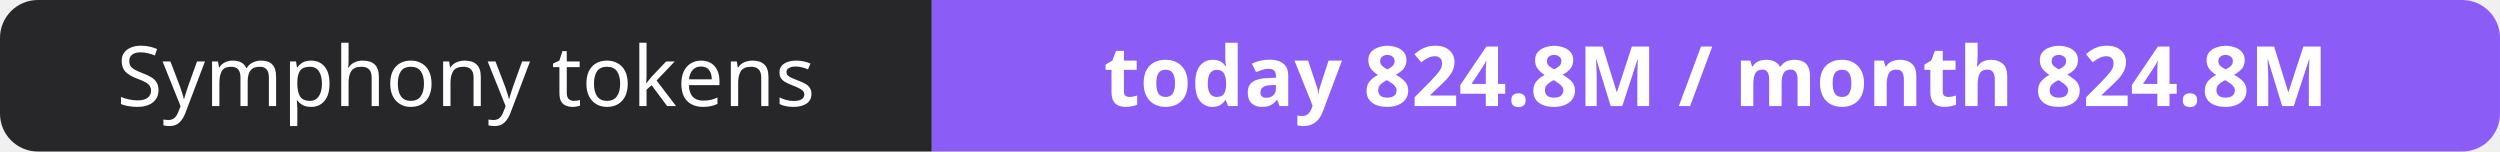
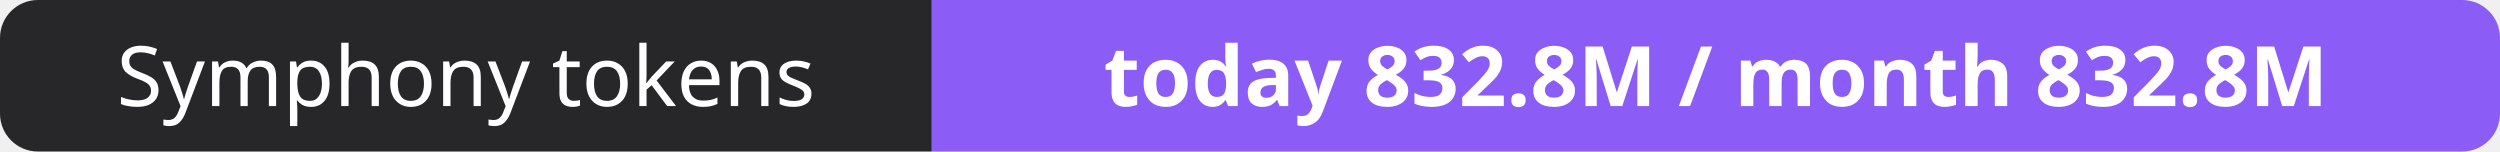
- <svg xmlns="http://www.w3.org/2000/svg" width="330" height="20" role="img" aria-label="Symphony tokens: today 824.8M / month 824.8M">
+ <svg xmlns="http://www.w3.org/2000/svg" width="330" height="20" role="img" aria-label="Symphony tokens: today 832.8M / month 832.8M">
  <clipPath id="r">
    <rect width="330" height="20" rx="5" fill="#fff" />
  </clipPath>
  <g clip-path="url(#r)">
    <rect width="123" height="20" fill="#27272a" />
    <rect x="123" width="207" height="20" fill="#8b5cf6" />
  </g>
  <g fill="#fff" text-anchor="middle" font-family="Verdana,Geneva,sans-serif" font-size="11">
    <text x="61.5" y="14">Symphony tokens</text>
-     <text x="226.5" y="14" font-weight="700">today 824.8M / month 824.8M</text>
+     <text x="226.5" y="14" font-weight="700">today 832.8M / month 832.8M</text>
  </g>
</svg>
